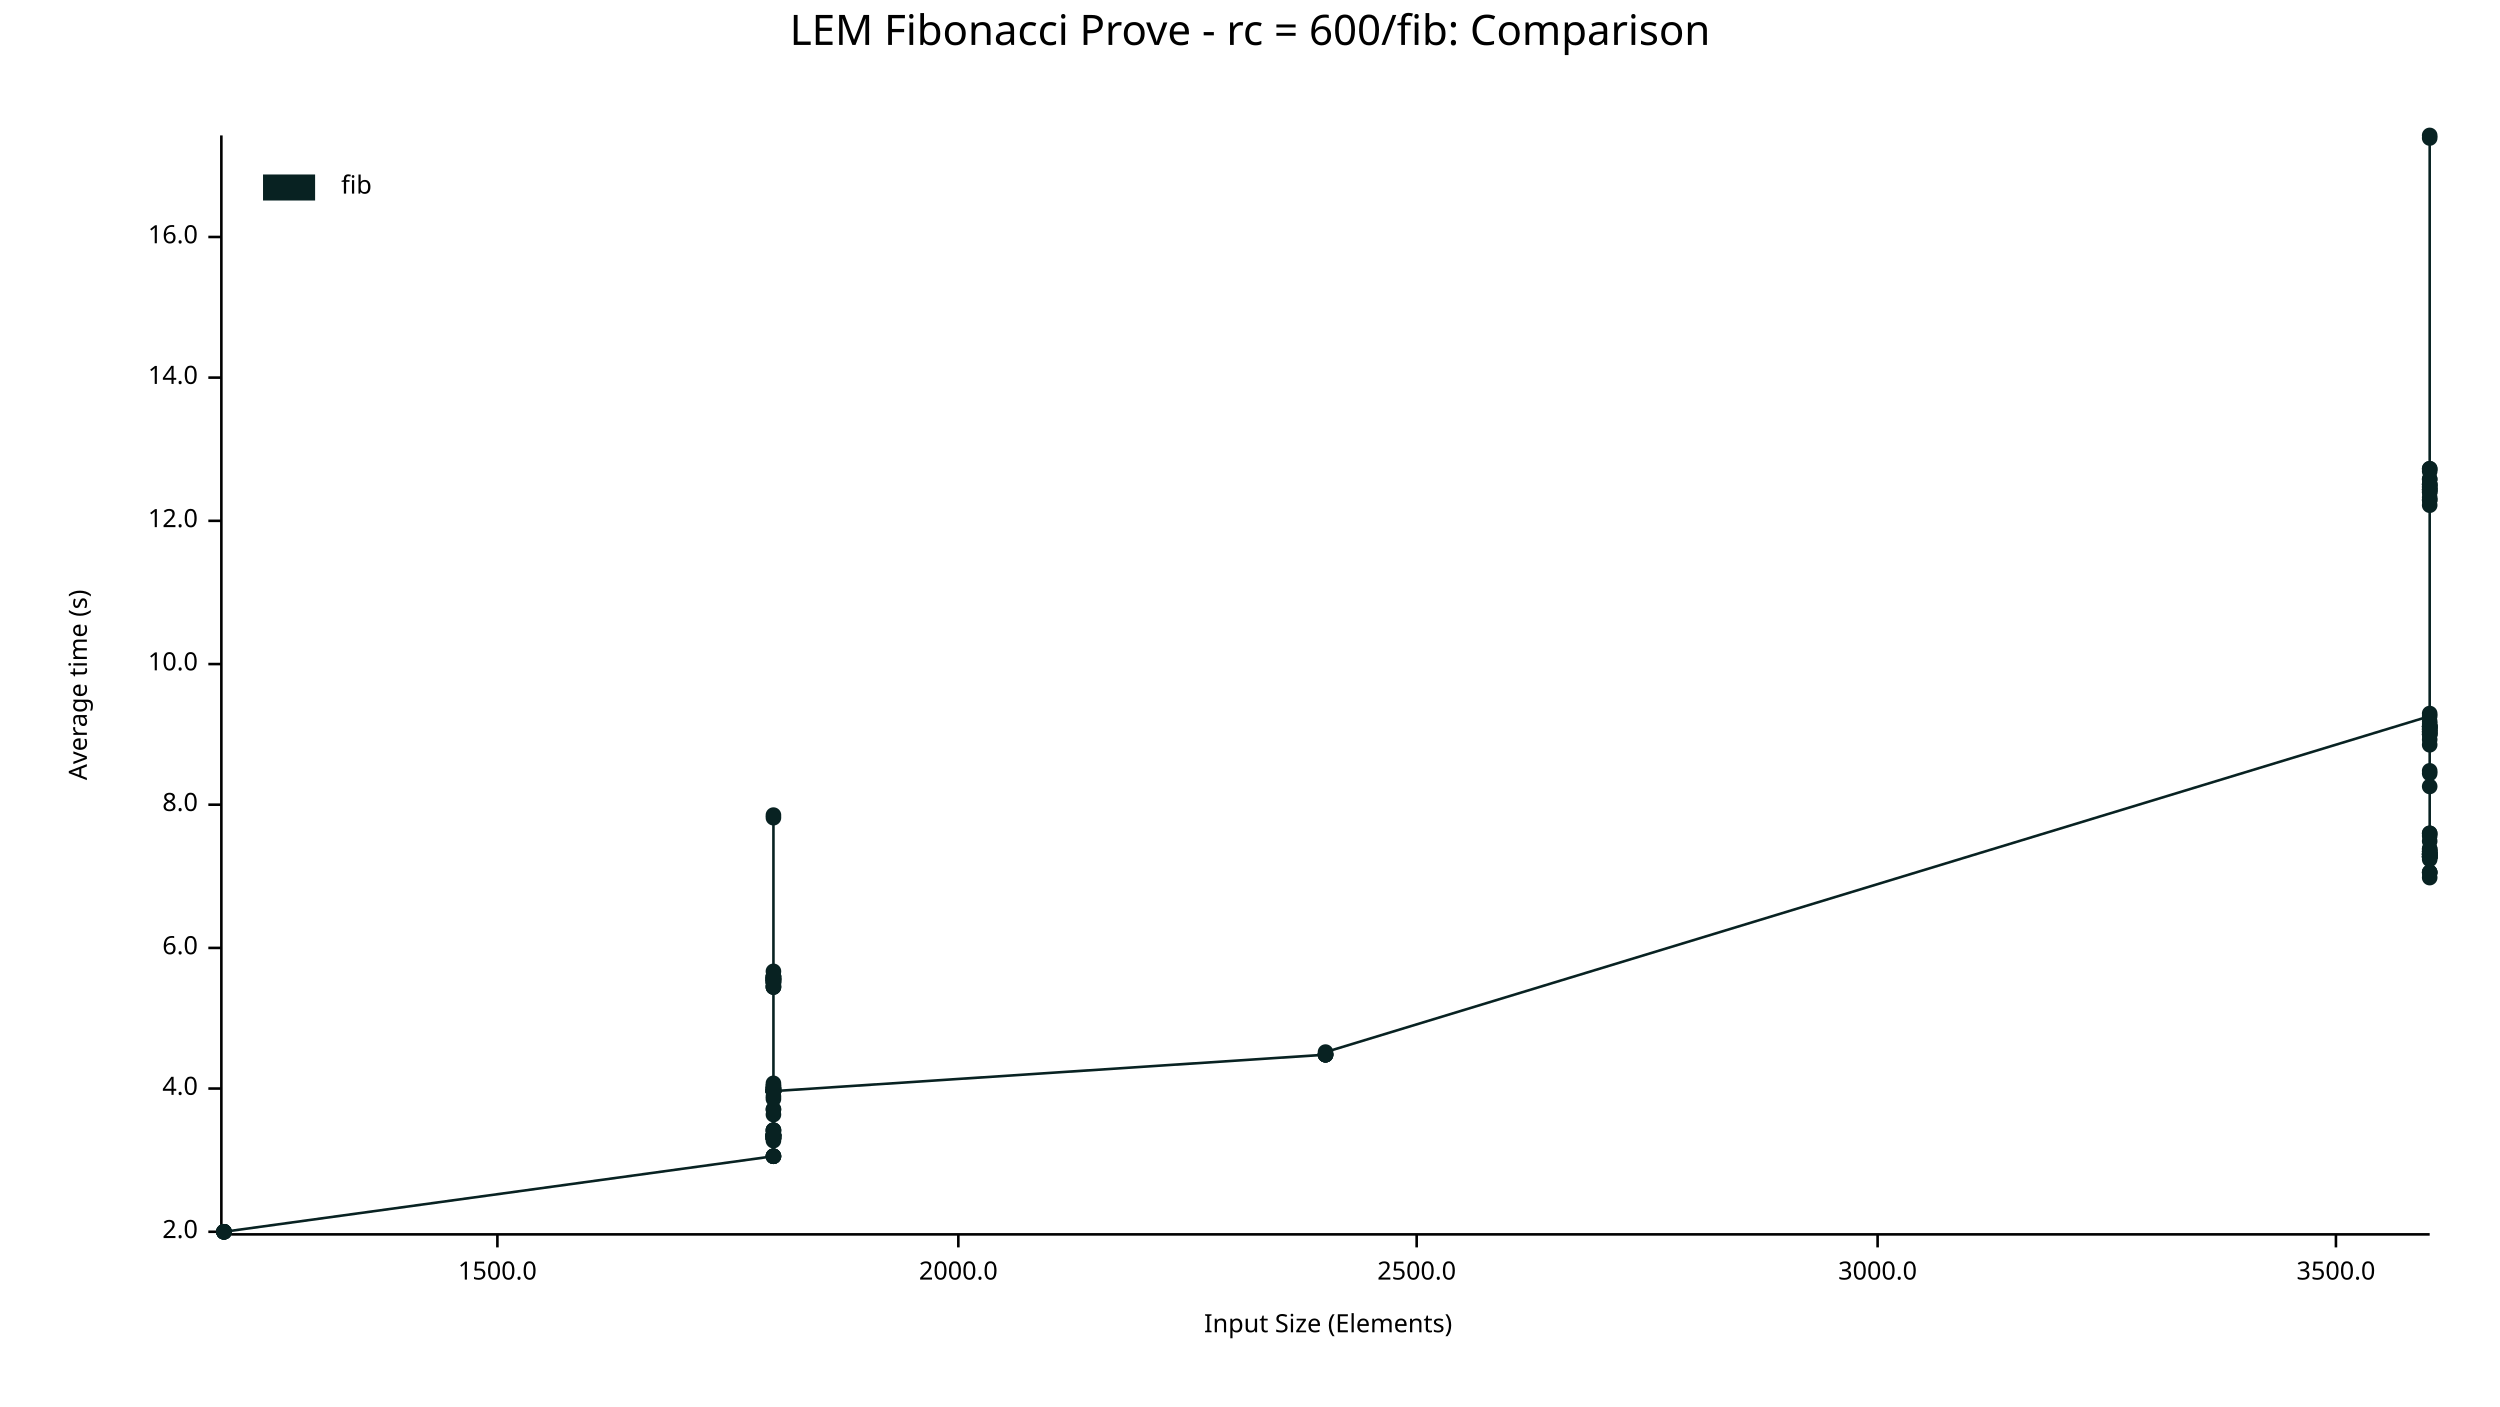
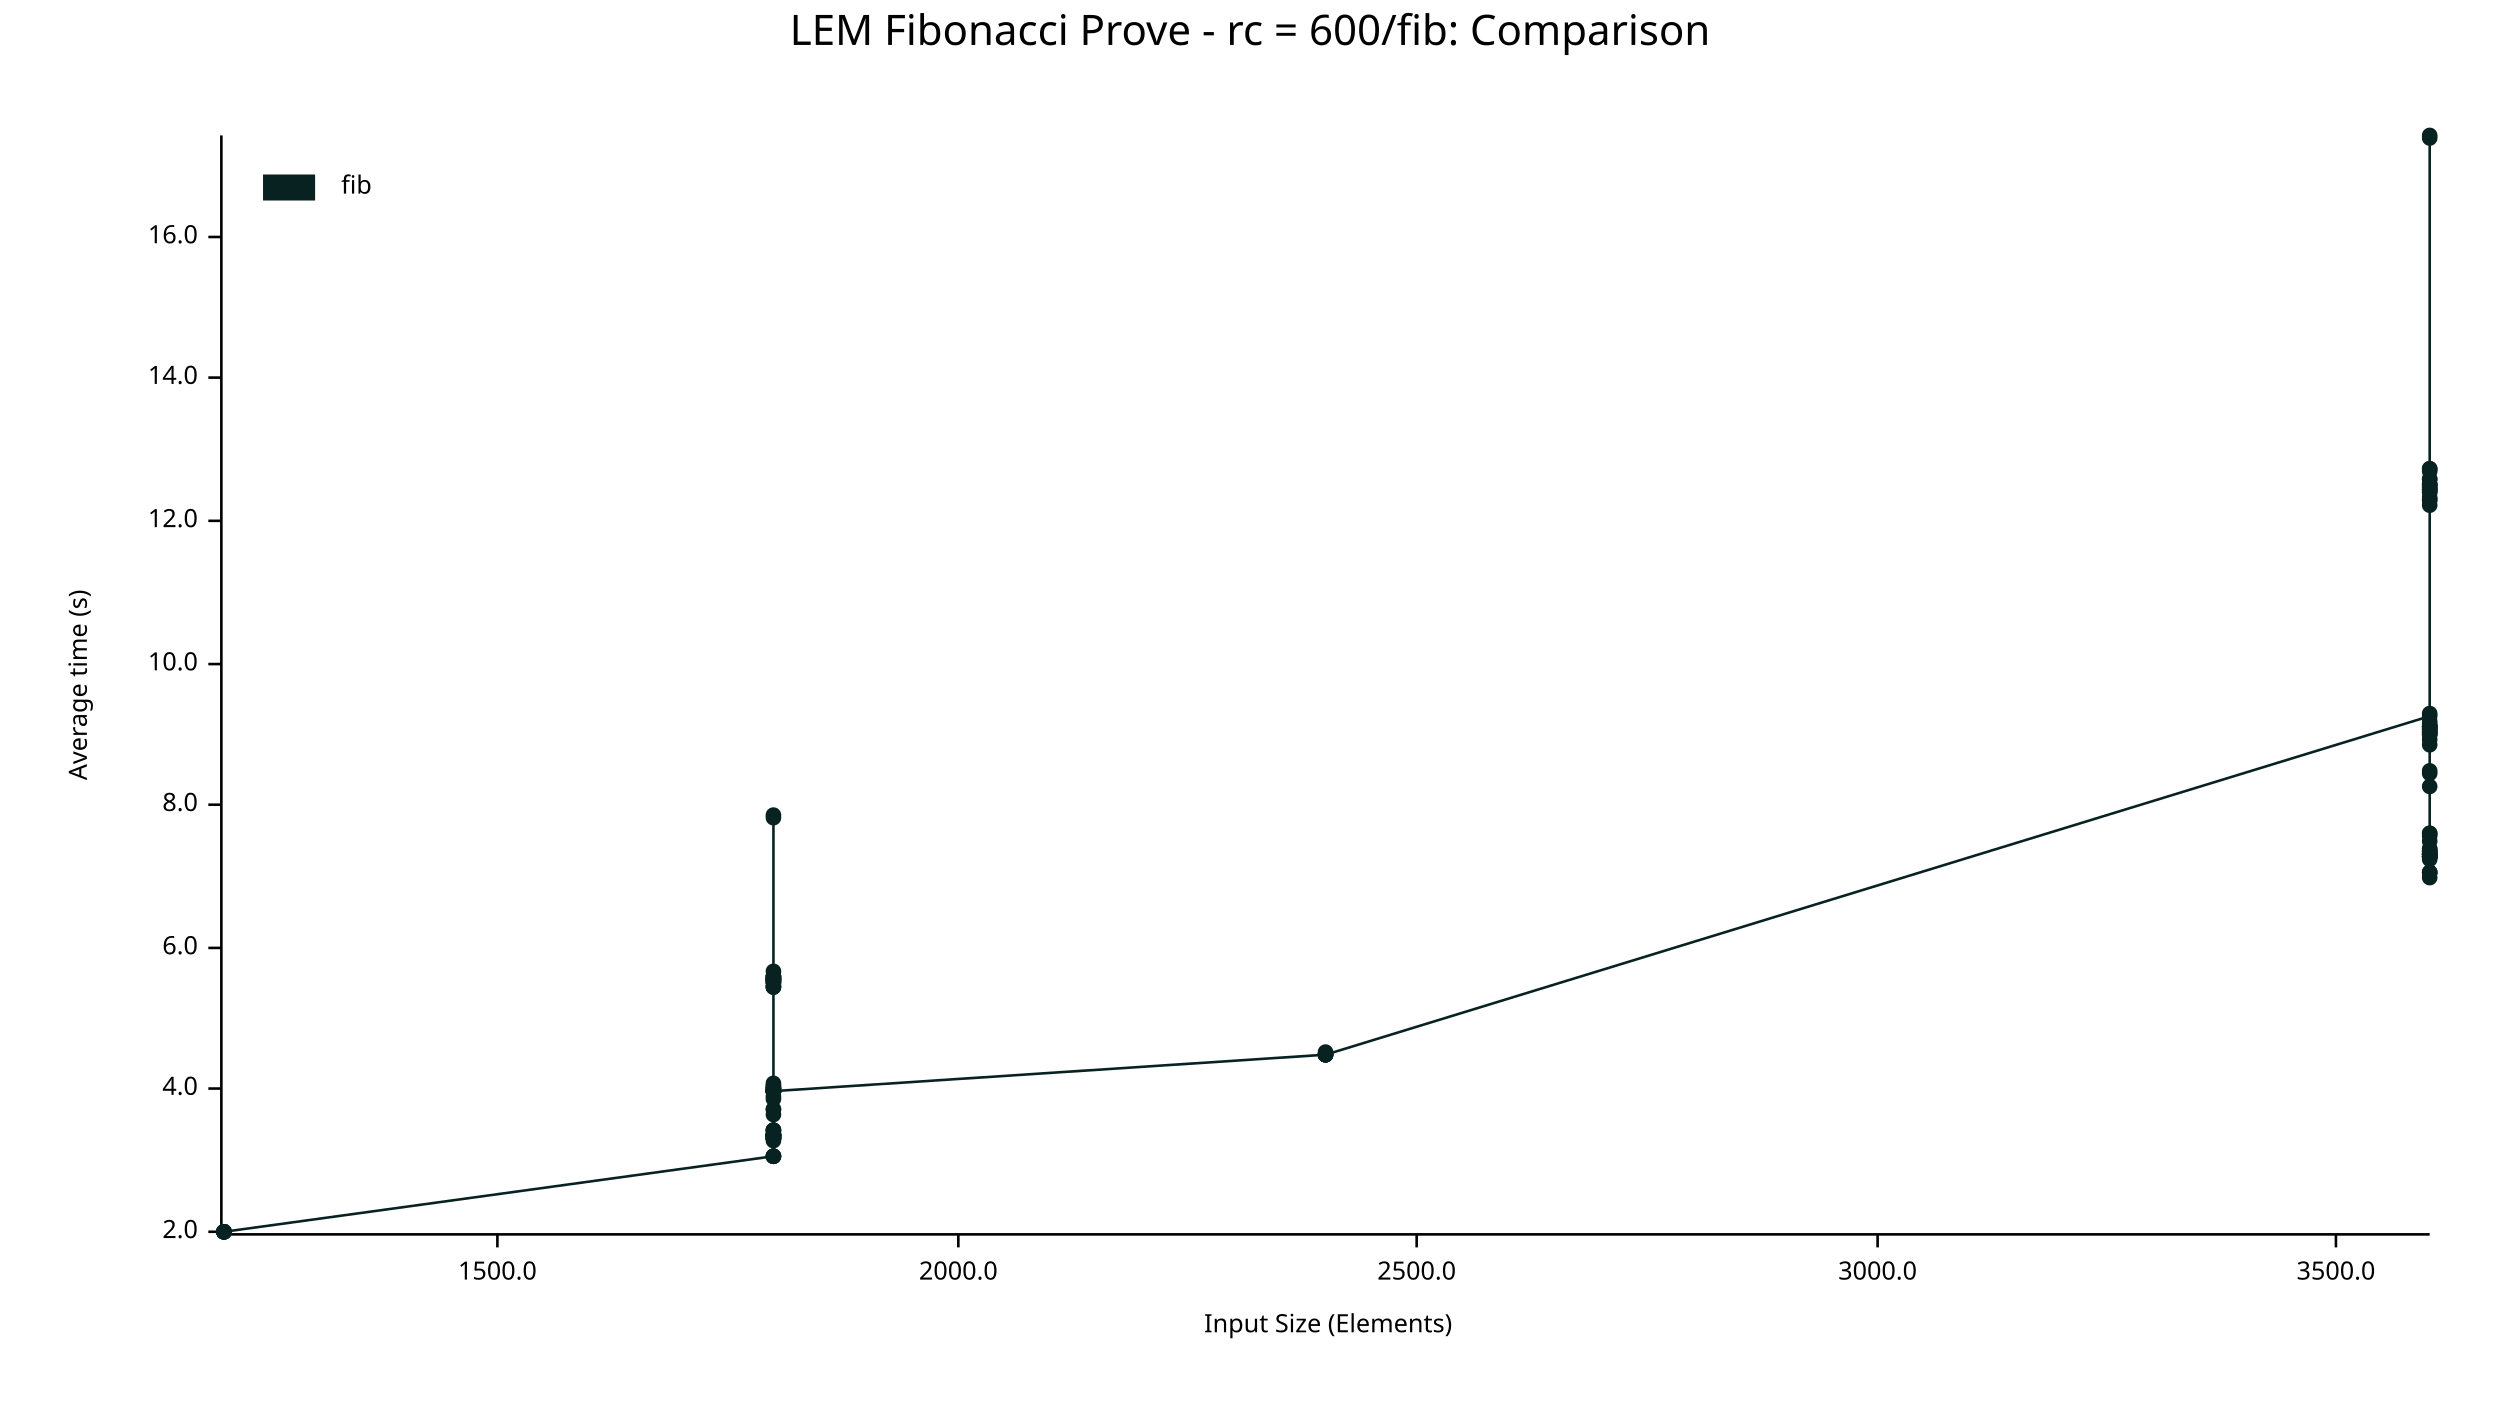
<svg xmlns="http://www.w3.org/2000/svg" width="960" height="540" viewBox="0 0 960 540">
  <text x="480" y="5" dy="0.76em" text-anchor="middle" font-family="sans-serif" font-size="16.129" opacity="1" fill="#000000">
LEM Fibonacci Prove - rc = 600/fib: Comparison
</text>
  <text x="26" y="263" dy="0.76em" text-anchor="middle" font-family="sans-serif" font-size="9.677" opacity="1" fill="#000000" transform="rotate(270, 26, 263)">
Average time (s)
</text>
  <text x="510" y="514" dy="-0.5ex" text-anchor="middle" font-family="sans-serif" font-size="9.677" opacity="1" fill="#000000">
Input Size (Elements)
</text>
  <polyline fill="none" opacity="1" stroke="#000000" stroke-width="1" points="85,52 85,473 " />
  <text x="76" y="473" dy="0.5ex" text-anchor="end" font-family="sans-serif" font-size="9.677" opacity="1" fill="#000000">
2.0
</text>
  <polyline fill="none" opacity="1" stroke="#000000" stroke-width="1" points="80,473 85,473 " />
  <text x="76" y="418" dy="0.5ex" text-anchor="end" font-family="sans-serif" font-size="9.677" opacity="1" fill="#000000">
4.0
</text>
  <polyline fill="none" opacity="1" stroke="#000000" stroke-width="1" points="80,418 85,418 " />
  <text x="76" y="364" dy="0.5ex" text-anchor="end" font-family="sans-serif" font-size="9.677" opacity="1" fill="#000000">
6.0
</text>
  <polyline fill="none" opacity="1" stroke="#000000" stroke-width="1" points="80,364 85,364 " />
  <text x="76" y="309" dy="0.5ex" text-anchor="end" font-family="sans-serif" font-size="9.677" opacity="1" fill="#000000">
8.0
</text>
  <polyline fill="none" opacity="1" stroke="#000000" stroke-width="1" points="80,309 85,309 " />
  <text x="76" y="255" dy="0.5ex" text-anchor="end" font-family="sans-serif" font-size="9.677" opacity="1" fill="#000000">
10.0
</text>
  <polyline fill="none" opacity="1" stroke="#000000" stroke-width="1" points="80,255 85,255 " />
  <text x="76" y="200" dy="0.5ex" text-anchor="end" font-family="sans-serif" font-size="9.677" opacity="1" fill="#000000">
12.0
</text>
  <polyline fill="none" opacity="1" stroke="#000000" stroke-width="1" points="80,200 85,200 " />
  <text x="76" y="145" dy="0.5ex" text-anchor="end" font-family="sans-serif" font-size="9.677" opacity="1" fill="#000000">
14.0
</text>
  <polyline fill="none" opacity="1" stroke="#000000" stroke-width="1" points="80,145 85,145 " />
  <text x="76" y="91" dy="0.5ex" text-anchor="end" font-family="sans-serif" font-size="9.677" opacity="1" fill="#000000">
16.0
</text>
  <polyline fill="none" opacity="1" stroke="#000000" stroke-width="1" points="80,91 85,91 " />
  <polyline fill="none" opacity="1" stroke="#000000" stroke-width="1" points="86,474 933,474 " />
  <text x="191" y="484" dy="0.76em" text-anchor="middle" font-family="sans-serif" font-size="9.677" opacity="1" fill="#000000">
1500.0
</text>
  <polyline fill="none" opacity="1" stroke="#000000" stroke-width="1" points="191,474 191,479 " />
  <text x="368" y="484" dy="0.76em" text-anchor="middle" font-family="sans-serif" font-size="9.677" opacity="1" fill="#000000">
2000.0
</text>
  <polyline fill="none" opacity="1" stroke="#000000" stroke-width="1" points="368,474 368,479 " />
  <text x="544" y="484" dy="0.76em" text-anchor="middle" font-family="sans-serif" font-size="9.677" opacity="1" fill="#000000">
2500.0
</text>
  <polyline fill="none" opacity="1" stroke="#000000" stroke-width="1" points="544,474 544,479 " />
  <text x="721" y="484" dy="0.76em" text-anchor="middle" font-family="sans-serif" font-size="9.677" opacity="1" fill="#000000">
3000.0
</text>
  <polyline fill="none" opacity="1" stroke="#000000" stroke-width="1" points="721,474 721,479 " />
  <text x="897" y="484" dy="0.76em" text-anchor="middle" font-family="sans-serif" font-size="9.677" opacity="1" fill="#000000">
3500.0
</text>
  <polyline fill="none" opacity="1" stroke="#000000" stroke-width="1" points="897,474 897,479 " />
  <circle cx="86" cy="473" r="3" opacity="1" fill="#082222" stroke="none" stroke-width="1" />
  <circle cx="86" cy="473" r="3" opacity="1" fill="#082222" stroke="none" stroke-width="1" />
  <circle cx="86" cy="473" r="3" opacity="1" fill="#082222" stroke="none" stroke-width="1" />
  <circle cx="86" cy="473" r="3" opacity="1" fill="#082222" stroke="none" stroke-width="1" />
  <circle cx="86" cy="473" r="3" opacity="1" fill="#082222" stroke="none" stroke-width="1" />
  <circle cx="86" cy="473" r="3" opacity="1" fill="#082222" stroke="none" stroke-width="1" />
+   <circle cx="86" cy="473" r="3" opacity="1" fill="#082222" stroke="none" stroke-width="1" />
  <circle cx="297" cy="444" r="3" opacity="1" fill="#082222" stroke="none" stroke-width="1" />
  <circle cx="297" cy="417" r="3" opacity="1" fill="#082222" stroke="none" stroke-width="1" />
  <circle cx="297" cy="436" r="3" opacity="1" fill="#082222" stroke="none" stroke-width="1" />
  <circle cx="297" cy="419" r="3" opacity="1" fill="#082222" stroke="none" stroke-width="1" />
  <circle cx="297" cy="421" r="3" opacity="1" fill="#082222" stroke="none" stroke-width="1" />
  <circle cx="297" cy="376" r="3" opacity="1" fill="#082222" stroke="none" stroke-width="1" />
  <circle cx="297" cy="373" r="3" opacity="1" fill="#082222" stroke="none" stroke-width="1" />
  <circle cx="297" cy="376" r="3" opacity="1" fill="#082222" stroke="none" stroke-width="1" />
  <circle cx="297" cy="416" r="3" opacity="1" fill="#082222" stroke="none" stroke-width="1" />
  <circle cx="297" cy="437" r="3" opacity="1" fill="#082222" stroke="none" stroke-width="1" />
  <circle cx="297" cy="376" r="3" opacity="1" fill="#082222" stroke="none" stroke-width="1" />
  <circle cx="297" cy="375" r="3" opacity="1" fill="#082222" stroke="none" stroke-width="1" />
  <circle cx="297" cy="376" r="3" opacity="1" fill="#082222" stroke="none" stroke-width="1" />
  <circle cx="297" cy="379" r="3" opacity="1" fill="#082222" stroke="none" stroke-width="1" />
  <circle cx="297" cy="437" r="3" opacity="1" fill="#082222" stroke="none" stroke-width="1" />
  <circle cx="297" cy="428" r="3" opacity="1" fill="#082222" stroke="none" stroke-width="1" />
  <circle cx="297" cy="377" r="3" opacity="1" fill="#082222" stroke="none" stroke-width="1" />
  <circle cx="297" cy="418" r="3" opacity="1" fill="#082222" stroke="none" stroke-width="1" />
  <circle cx="297" cy="436" r="3" opacity="1" fill="#082222" stroke="none" stroke-width="1" />
  <circle cx="297" cy="426" r="3" opacity="1" fill="#082222" stroke="none" stroke-width="1" />
  <circle cx="297" cy="418" r="3" opacity="1" fill="#082222" stroke="none" stroke-width="1" />
  <circle cx="297" cy="377" r="3" opacity="1" fill="#082222" stroke="none" stroke-width="1" />
  <circle cx="297" cy="437" r="3" opacity="1" fill="#082222" stroke="none" stroke-width="1" />
  <circle cx="297" cy="437" r="3" opacity="1" fill="#082222" stroke="none" stroke-width="1" />
  <circle cx="297" cy="379" r="3" opacity="1" fill="#082222" stroke="none" stroke-width="1" />
  <circle cx="297" cy="419" r="3" opacity="1" fill="#082222" stroke="none" stroke-width="1" />
  <circle cx="297" cy="418" r="3" opacity="1" fill="#082222" stroke="none" stroke-width="1" />
  <circle cx="297" cy="419" r="3" opacity="1" fill="#082222" stroke="none" stroke-width="1" />
  <circle cx="297" cy="437" r="3" opacity="1" fill="#082222" stroke="none" stroke-width="1" />
  <circle cx="297" cy="436" r="3" opacity="1" fill="#082222" stroke="none" stroke-width="1" />
  <circle cx="297" cy="436" r="3" opacity="1" fill="#082222" stroke="none" stroke-width="1" />
  <circle cx="297" cy="419" r="3" opacity="1" fill="#082222" stroke="none" stroke-width="1" />
  <circle cx="297" cy="418" r="3" opacity="1" fill="#082222" stroke="none" stroke-width="1" />
  <circle cx="297" cy="436" r="3" opacity="1" fill="#082222" stroke="none" stroke-width="1" />
  <circle cx="297" cy="314" r="3" opacity="1" fill="#082222" stroke="none" stroke-width="1" />
  <circle cx="297" cy="435" r="3" opacity="1" fill="#082222" stroke="none" stroke-width="1" />
  <circle cx="297" cy="313" r="3" opacity="1" fill="#082222" stroke="none" stroke-width="1" />
  <circle cx="297" cy="434" r="3" opacity="1" fill="#082222" stroke="none" stroke-width="1" />
  <circle cx="297" cy="419" r="3" opacity="1" fill="#082222" stroke="none" stroke-width="1" />
  <circle cx="297" cy="377" r="3" opacity="1" fill="#082222" stroke="none" stroke-width="1" />
  <circle cx="297" cy="434" r="3" opacity="1" fill="#082222" stroke="none" stroke-width="1" />
  <circle cx="297" cy="376" r="3" opacity="1" fill="#082222" stroke="none" stroke-width="1" />
  <circle cx="297" cy="419" r="3" opacity="1" fill="#082222" stroke="none" stroke-width="1" />
  <circle cx="297" cy="436" r="3" opacity="1" fill="#082222" stroke="none" stroke-width="1" />
  <circle cx="297" cy="379" r="3" opacity="1" fill="#082222" stroke="none" stroke-width="1" />
  <circle cx="297" cy="377" r="3" opacity="1" fill="#082222" stroke="none" stroke-width="1" />
  <circle cx="297" cy="419" r="3" opacity="1" fill="#082222" stroke="none" stroke-width="1" />
  <circle cx="297" cy="375" r="3" opacity="1" fill="#082222" stroke="none" stroke-width="1" />
  <circle cx="297" cy="436" r="3" opacity="1" fill="#082222" stroke="none" stroke-width="1" />
  <circle cx="297" cy="419" r="3" opacity="1" fill="#082222" stroke="none" stroke-width="1" />
  <circle cx="297" cy="376" r="3" opacity="1" fill="#082222" stroke="none" stroke-width="1" />
  <circle cx="297" cy="375" r="3" opacity="1" fill="#082222" stroke="none" stroke-width="1" />
  <circle cx="297" cy="375" r="3" opacity="1" fill="#082222" stroke="none" stroke-width="1" />
  <circle cx="297" cy="444" r="3" opacity="1" fill="#082222" stroke="none" stroke-width="1" />
  <circle cx="297" cy="378" r="3" opacity="1" fill="#082222" stroke="none" stroke-width="1" />
  <circle cx="297" cy="436" r="3" opacity="1" fill="#082222" stroke="none" stroke-width="1" />
  <circle cx="297" cy="417" r="3" opacity="1" fill="#082222" stroke="none" stroke-width="1" />
  <circle cx="297" cy="437" r="3" opacity="1" fill="#082222" stroke="none" stroke-width="1" />
  <circle cx="297" cy="418" r="3" opacity="1" fill="#082222" stroke="none" stroke-width="1" />
  <circle cx="297" cy="444" r="3" opacity="1" fill="#082222" stroke="none" stroke-width="1" />
  <circle cx="297" cy="422" r="3" opacity="1" fill="#082222" stroke="none" stroke-width="1" />
  <circle cx="297" cy="437" r="3" opacity="1" fill="#082222" stroke="none" stroke-width="1" />
  <circle cx="297" cy="436" r="3" opacity="1" fill="#082222" stroke="none" stroke-width="1" />
  <circle cx="297" cy="444" r="3" opacity="1" fill="#082222" stroke="none" stroke-width="1" />
  <circle cx="297" cy="434" r="3" opacity="1" fill="#082222" stroke="none" stroke-width="1" />
  <circle cx="297" cy="438" r="3" opacity="1" fill="#082222" stroke="none" stroke-width="1" />
  <circle cx="297" cy="426" r="3" opacity="1" fill="#082222" stroke="none" stroke-width="1" />
  <circle cx="297" cy="436" r="3" opacity="1" fill="#082222" stroke="none" stroke-width="1" />
  <circle cx="297" cy="419" r="3" opacity="1" fill="#082222" stroke="none" stroke-width="1" />
  <circle cx="297" cy="419" r="3" opacity="1" fill="#082222" stroke="none" stroke-width="1" />
  <circle cx="509" cy="405" r="3" opacity="1" fill="#082222" stroke="none" stroke-width="1" />
  <circle cx="509" cy="405" r="3" opacity="1" fill="#082222" stroke="none" stroke-width="1" />
-   <circle cx="509" cy="405" r="3" opacity="1" fill="#082222" stroke="none" stroke-width="1" />
-   <circle cx="509" cy="405" r="3" opacity="1" fill="#082222" stroke="none" stroke-width="1" />
-   <circle cx="509" cy="405" r="3" opacity="1" fill="#082222" stroke="none" stroke-width="1" />
  <circle cx="509" cy="404" r="3" opacity="1" fill="#082222" stroke="none" stroke-width="1" />
+   <circle cx="509" cy="405" r="3" opacity="1" fill="#082222" stroke="none" stroke-width="1" />
+   <circle cx="509" cy="405" r="3" opacity="1" fill="#082222" stroke="none" stroke-width="1" />
+   <circle cx="509" cy="405" r="3" opacity="1" fill="#082222" stroke="none" stroke-width="1" />
+   <circle cx="509" cy="405" r="3" opacity="1" fill="#082222" stroke="none" stroke-width="1" />
  <circle cx="933" cy="275" r="3" opacity="1" fill="#082222" stroke="none" stroke-width="1" />
  <circle cx="933" cy="302" r="3" opacity="1" fill="#082222" stroke="none" stroke-width="1" />
  <circle cx="933" cy="186" r="3" opacity="1" fill="#082222" stroke="none" stroke-width="1" />
  <circle cx="933" cy="330" r="3" opacity="1" fill="#082222" stroke="none" stroke-width="1" />
  <circle cx="933" cy="327" r="3" opacity="1" fill="#082222" stroke="none" stroke-width="1" />
  <circle cx="933" cy="335" r="3" opacity="1" fill="#082222" stroke="none" stroke-width="1" />
  <circle cx="933" cy="326" r="3" opacity="1" fill="#082222" stroke="none" stroke-width="1" />
  <circle cx="933" cy="327" r="3" opacity="1" fill="#082222" stroke="none" stroke-width="1" />
  <circle cx="933" cy="328" r="3" opacity="1" fill="#082222" stroke="none" stroke-width="1" />
  <circle cx="933" cy="281" r="3" opacity="1" fill="#082222" stroke="none" stroke-width="1" />
  <circle cx="933" cy="321" r="3" opacity="1" fill="#082222" stroke="none" stroke-width="1" />
  <circle cx="933" cy="188" r="3" opacity="1" fill="#082222" stroke="none" stroke-width="1" />
  <circle cx="933" cy="329" r="3" opacity="1" fill="#082222" stroke="none" stroke-width="1" />
  <circle cx="933" cy="284" r="3" opacity="1" fill="#082222" stroke="none" stroke-width="1" />
  <circle cx="933" cy="277" r="3" opacity="1" fill="#082222" stroke="none" stroke-width="1" />
  <circle cx="933" cy="335" r="3" opacity="1" fill="#082222" stroke="none" stroke-width="1" />
  <circle cx="933" cy="280" r="3" opacity="1" fill="#082222" stroke="none" stroke-width="1" />
  <circle cx="933" cy="329" r="3" opacity="1" fill="#082222" stroke="none" stroke-width="1" />
  <circle cx="933" cy="194" r="3" opacity="1" fill="#082222" stroke="none" stroke-width="1" />
  <circle cx="933" cy="281" r="3" opacity="1" fill="#082222" stroke="none" stroke-width="1" />
  <circle cx="933" cy="297" r="3" opacity="1" fill="#082222" stroke="none" stroke-width="1" />
  <circle cx="933" cy="189" r="3" opacity="1" fill="#082222" stroke="none" stroke-width="1" />
  <circle cx="933" cy="180" r="3" opacity="1" fill="#082222" stroke="none" stroke-width="1" />
  <circle cx="933" cy="53" r="3" opacity="1" fill="#082222" stroke="none" stroke-width="1" />
  <circle cx="933" cy="186" r="3" opacity="1" fill="#082222" stroke="none" stroke-width="1" />
  <circle cx="933" cy="329" r="3" opacity="1" fill="#082222" stroke="none" stroke-width="1" />
  <circle cx="933" cy="279" r="3" opacity="1" fill="#082222" stroke="none" stroke-width="1" />
  <circle cx="933" cy="320" r="3" opacity="1" fill="#082222" stroke="none" stroke-width="1" />
  <circle cx="933" cy="187" r="3" opacity="1" fill="#082222" stroke="none" stroke-width="1" />
  <circle cx="933" cy="328" r="3" opacity="1" fill="#082222" stroke="none" stroke-width="1" />
  <circle cx="933" cy="184" r="3" opacity="1" fill="#082222" stroke="none" stroke-width="1" />
  <circle cx="933" cy="184" r="3" opacity="1" fill="#082222" stroke="none" stroke-width="1" />
  <circle cx="933" cy="280" r="3" opacity="1" fill="#082222" stroke="none" stroke-width="1" />
  <circle cx="933" cy="329" r="3" opacity="1" fill="#082222" stroke="none" stroke-width="1" />
  <circle cx="933" cy="274" r="3" opacity="1" fill="#082222" stroke="none" stroke-width="1" />
  <circle cx="933" cy="279" r="3" opacity="1" fill="#082222" stroke="none" stroke-width="1" />
  <circle cx="933" cy="281" r="3" opacity="1" fill="#082222" stroke="none" stroke-width="1" />
  <circle cx="933" cy="335" r="3" opacity="1" fill="#082222" stroke="none" stroke-width="1" />
  <circle cx="933" cy="327" r="3" opacity="1" fill="#082222" stroke="none" stroke-width="1" />
  <circle cx="933" cy="329" r="3" opacity="1" fill="#082222" stroke="none" stroke-width="1" />
  <circle cx="933" cy="280" r="3" opacity="1" fill="#082222" stroke="none" stroke-width="1" />
  <circle cx="933" cy="191" r="3" opacity="1" fill="#082222" stroke="none" stroke-width="1" />
  <circle cx="933" cy="326" r="3" opacity="1" fill="#082222" stroke="none" stroke-width="1" />
  <circle cx="933" cy="282" r="3" opacity="1" fill="#082222" stroke="none" stroke-width="1" />
  <circle cx="933" cy="189" r="3" opacity="1" fill="#082222" stroke="none" stroke-width="1" />
  <circle cx="933" cy="188" r="3" opacity="1" fill="#082222" stroke="none" stroke-width="1" />
  <circle cx="933" cy="279" r="3" opacity="1" fill="#082222" stroke="none" stroke-width="1" />
  <circle cx="933" cy="337" r="3" opacity="1" fill="#082222" stroke="none" stroke-width="1" />
  <circle cx="933" cy="188" r="3" opacity="1" fill="#082222" stroke="none" stroke-width="1" />
  <circle cx="933" cy="323" r="3" opacity="1" fill="#082222" stroke="none" stroke-width="1" />
  <circle cx="933" cy="320" r="3" opacity="1" fill="#082222" stroke="none" stroke-width="1" />
  <circle cx="933" cy="192" r="3" opacity="1" fill="#082222" stroke="none" stroke-width="1" />
  <circle cx="933" cy="279" r="3" opacity="1" fill="#082222" stroke="none" stroke-width="1" />
  <circle cx="933" cy="181" r="3" opacity="1" fill="#082222" stroke="none" stroke-width="1" />
  <circle cx="933" cy="328" r="3" opacity="1" fill="#082222" stroke="none" stroke-width="1" />
  <circle cx="933" cy="329" r="3" opacity="1" fill="#082222" stroke="none" stroke-width="1" />
  <circle cx="933" cy="187" r="3" opacity="1" fill="#082222" stroke="none" stroke-width="1" />
  <circle cx="933" cy="282" r="3" opacity="1" fill="#082222" stroke="none" stroke-width="1" />
  <circle cx="933" cy="279" r="3" opacity="1" fill="#082222" stroke="none" stroke-width="1" />
  <circle cx="933" cy="328" r="3" opacity="1" fill="#082222" stroke="none" stroke-width="1" />
  <circle cx="933" cy="286" r="3" opacity="1" fill="#082222" stroke="none" stroke-width="1" />
  <circle cx="933" cy="328" r="3" opacity="1" fill="#082222" stroke="none" stroke-width="1" />
  <circle cx="933" cy="296" r="3" opacity="1" fill="#082222" stroke="none" stroke-width="1" />
  <circle cx="933" cy="180" r="3" opacity="1" fill="#082222" stroke="none" stroke-width="1" />
  <circle cx="933" cy="186" r="3" opacity="1" fill="#082222" stroke="none" stroke-width="1" />
  <circle cx="933" cy="282" r="3" opacity="1" fill="#082222" stroke="none" stroke-width="1" />
  <circle cx="933" cy="328" r="3" opacity="1" fill="#082222" stroke="none" stroke-width="1" />
  <circle cx="933" cy="192" r="3" opacity="1" fill="#082222" stroke="none" stroke-width="1" />
  <circle cx="933" cy="278" r="3" opacity="1" fill="#082222" stroke="none" stroke-width="1" />
  <circle cx="933" cy="52" r="3" opacity="1" fill="#082222" stroke="none" stroke-width="1" />
-   <polyline fill="none" opacity="1" stroke="#082222" stroke-width="1" points="86,473 86,473 86,473 86,473 86,473 86,473 297,444 297,417 297,436 297,419 297,421 297,376 297,373 297,376 297,416 297,437 297,376 297,375 297,376 297,379 297,437 297,428 297,377 297,418 297,436 297,426 297,418 297,377 297,437 297,437 297,379 297,419 297,418 297,419 297,437 297,436 297,436 297,419 297,418 297,436 297,314 297,435 297,313 297,434 297,419 297,377 297,434 297,376 297,419 297,436 297,379 297,377 297,419 297,375 297,436 297,419 297,376 297,375 297,375 297,444 297,378 297,436 297,417 297,437 297,418 297,444 297,422 297,437 297,436 297,444 297,434 297,438 297,426 297,436 297,419 297,419 509,405 509,405 509,405 509,405 509,405 509,404 933,275 933,302 933,186 933,330 933,327 933,335 933,326 933,327 933,328 933,281 933,321 933,188 933,329 933,284 933,277 933,335 933,280 933,329 933,194 933,281 933,297 933,189 933,180 933,53 933,186 933,329 933,279 933,320 933,187 933,328 933,184 933,184 933,280 933,329 933,274 933,279 933,281 933,335 933,327 933,329 933,280 933,191 933,326 933,282 933,189 933,188 933,279 933,337 933,188 933,323 933,320 933,192 933,279 933,181 933,328 933,329 933,187 933,282 933,279 933,328 933,286 933,328 933,296 933,180 933,186 933,282 933,328 933,192 933,278 933,52 " />
+   <polyline fill="none" opacity="1" stroke="#082222" stroke-width="1" points="86,473 86,473 86,473 86,473 86,473 86,473 86,473 297,444 297,417 297,436 297,419 297,421 297,376 297,373 297,376 297,416 297,437 297,376 297,375 297,376 297,379 297,437 297,428 297,377 297,418 297,436 297,426 297,418 297,377 297,437 297,437 297,379 297,419 297,418 297,419 297,437 297,436 297,436 297,419 297,418 297,436 297,314 297,435 297,313 297,434 297,419 297,377 297,434 297,376 297,419 297,436 297,379 297,377 297,419 297,375 297,436 297,419 297,376 297,375 297,375 297,444 297,378 297,436 297,417 297,437 297,418 297,444 297,422 297,437 297,436 297,444 297,434 297,438 297,426 297,436 297,419 297,419 509,405 509,405 509,404 509,405 509,405 509,405 509,405 933,275 933,302 933,186 933,330 933,327 933,335 933,326 933,327 933,328 933,281 933,321 933,188 933,329 933,284 933,277 933,335 933,280 933,329 933,194 933,281 933,297 933,189 933,180 933,53 933,186 933,329 933,279 933,320 933,187 933,328 933,184 933,184 933,280 933,329 933,274 933,279 933,281 933,335 933,327 933,329 933,280 933,191 933,326 933,282 933,189 933,188 933,279 933,337 933,188 933,323 933,320 933,192 933,279 933,181 933,328 933,329 933,187 933,282 933,279 933,328 933,286 933,328 933,296 933,180 933,186 933,282 933,328 933,192 933,278 933,52 " />
  <text x="131" y="67" dy="0.76em" text-anchor="start" font-family="sans-serif" font-size="9.677" opacity="1" fill="#000000">
fib
</text>
  <rect x="101" y="67" width="20" height="10" opacity="1" fill="#082222" stroke="none" />
</svg>
